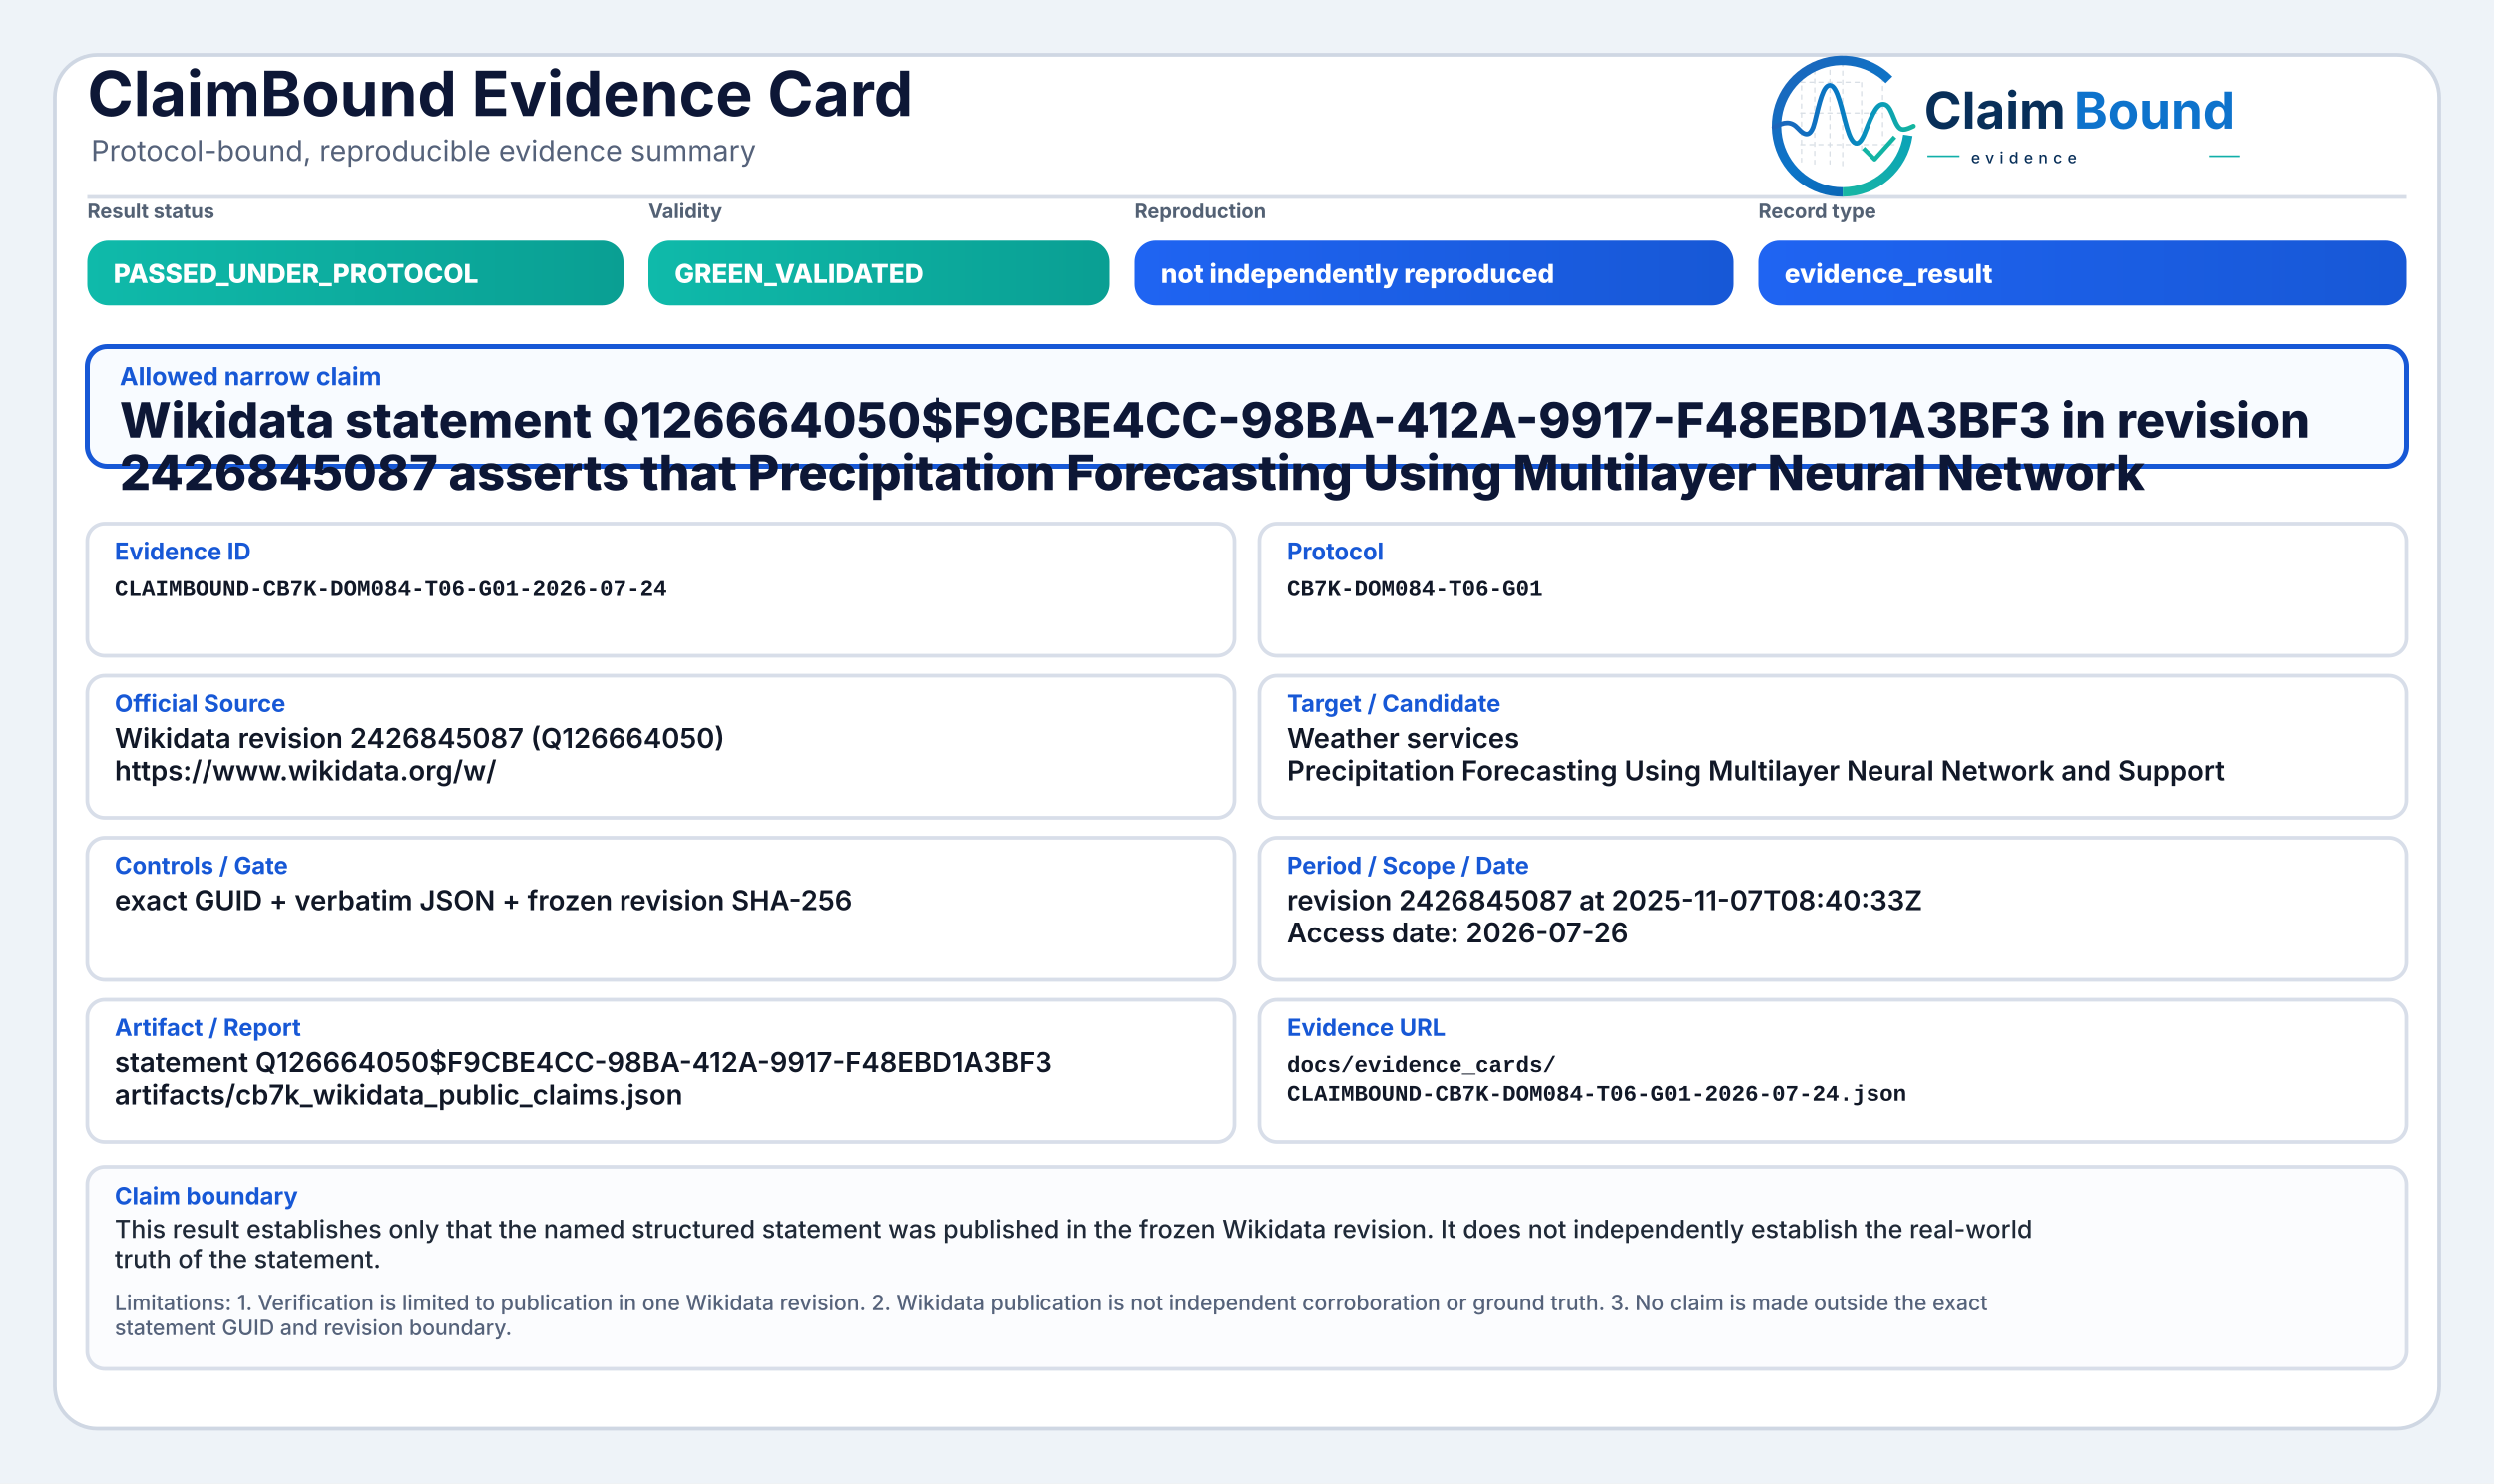
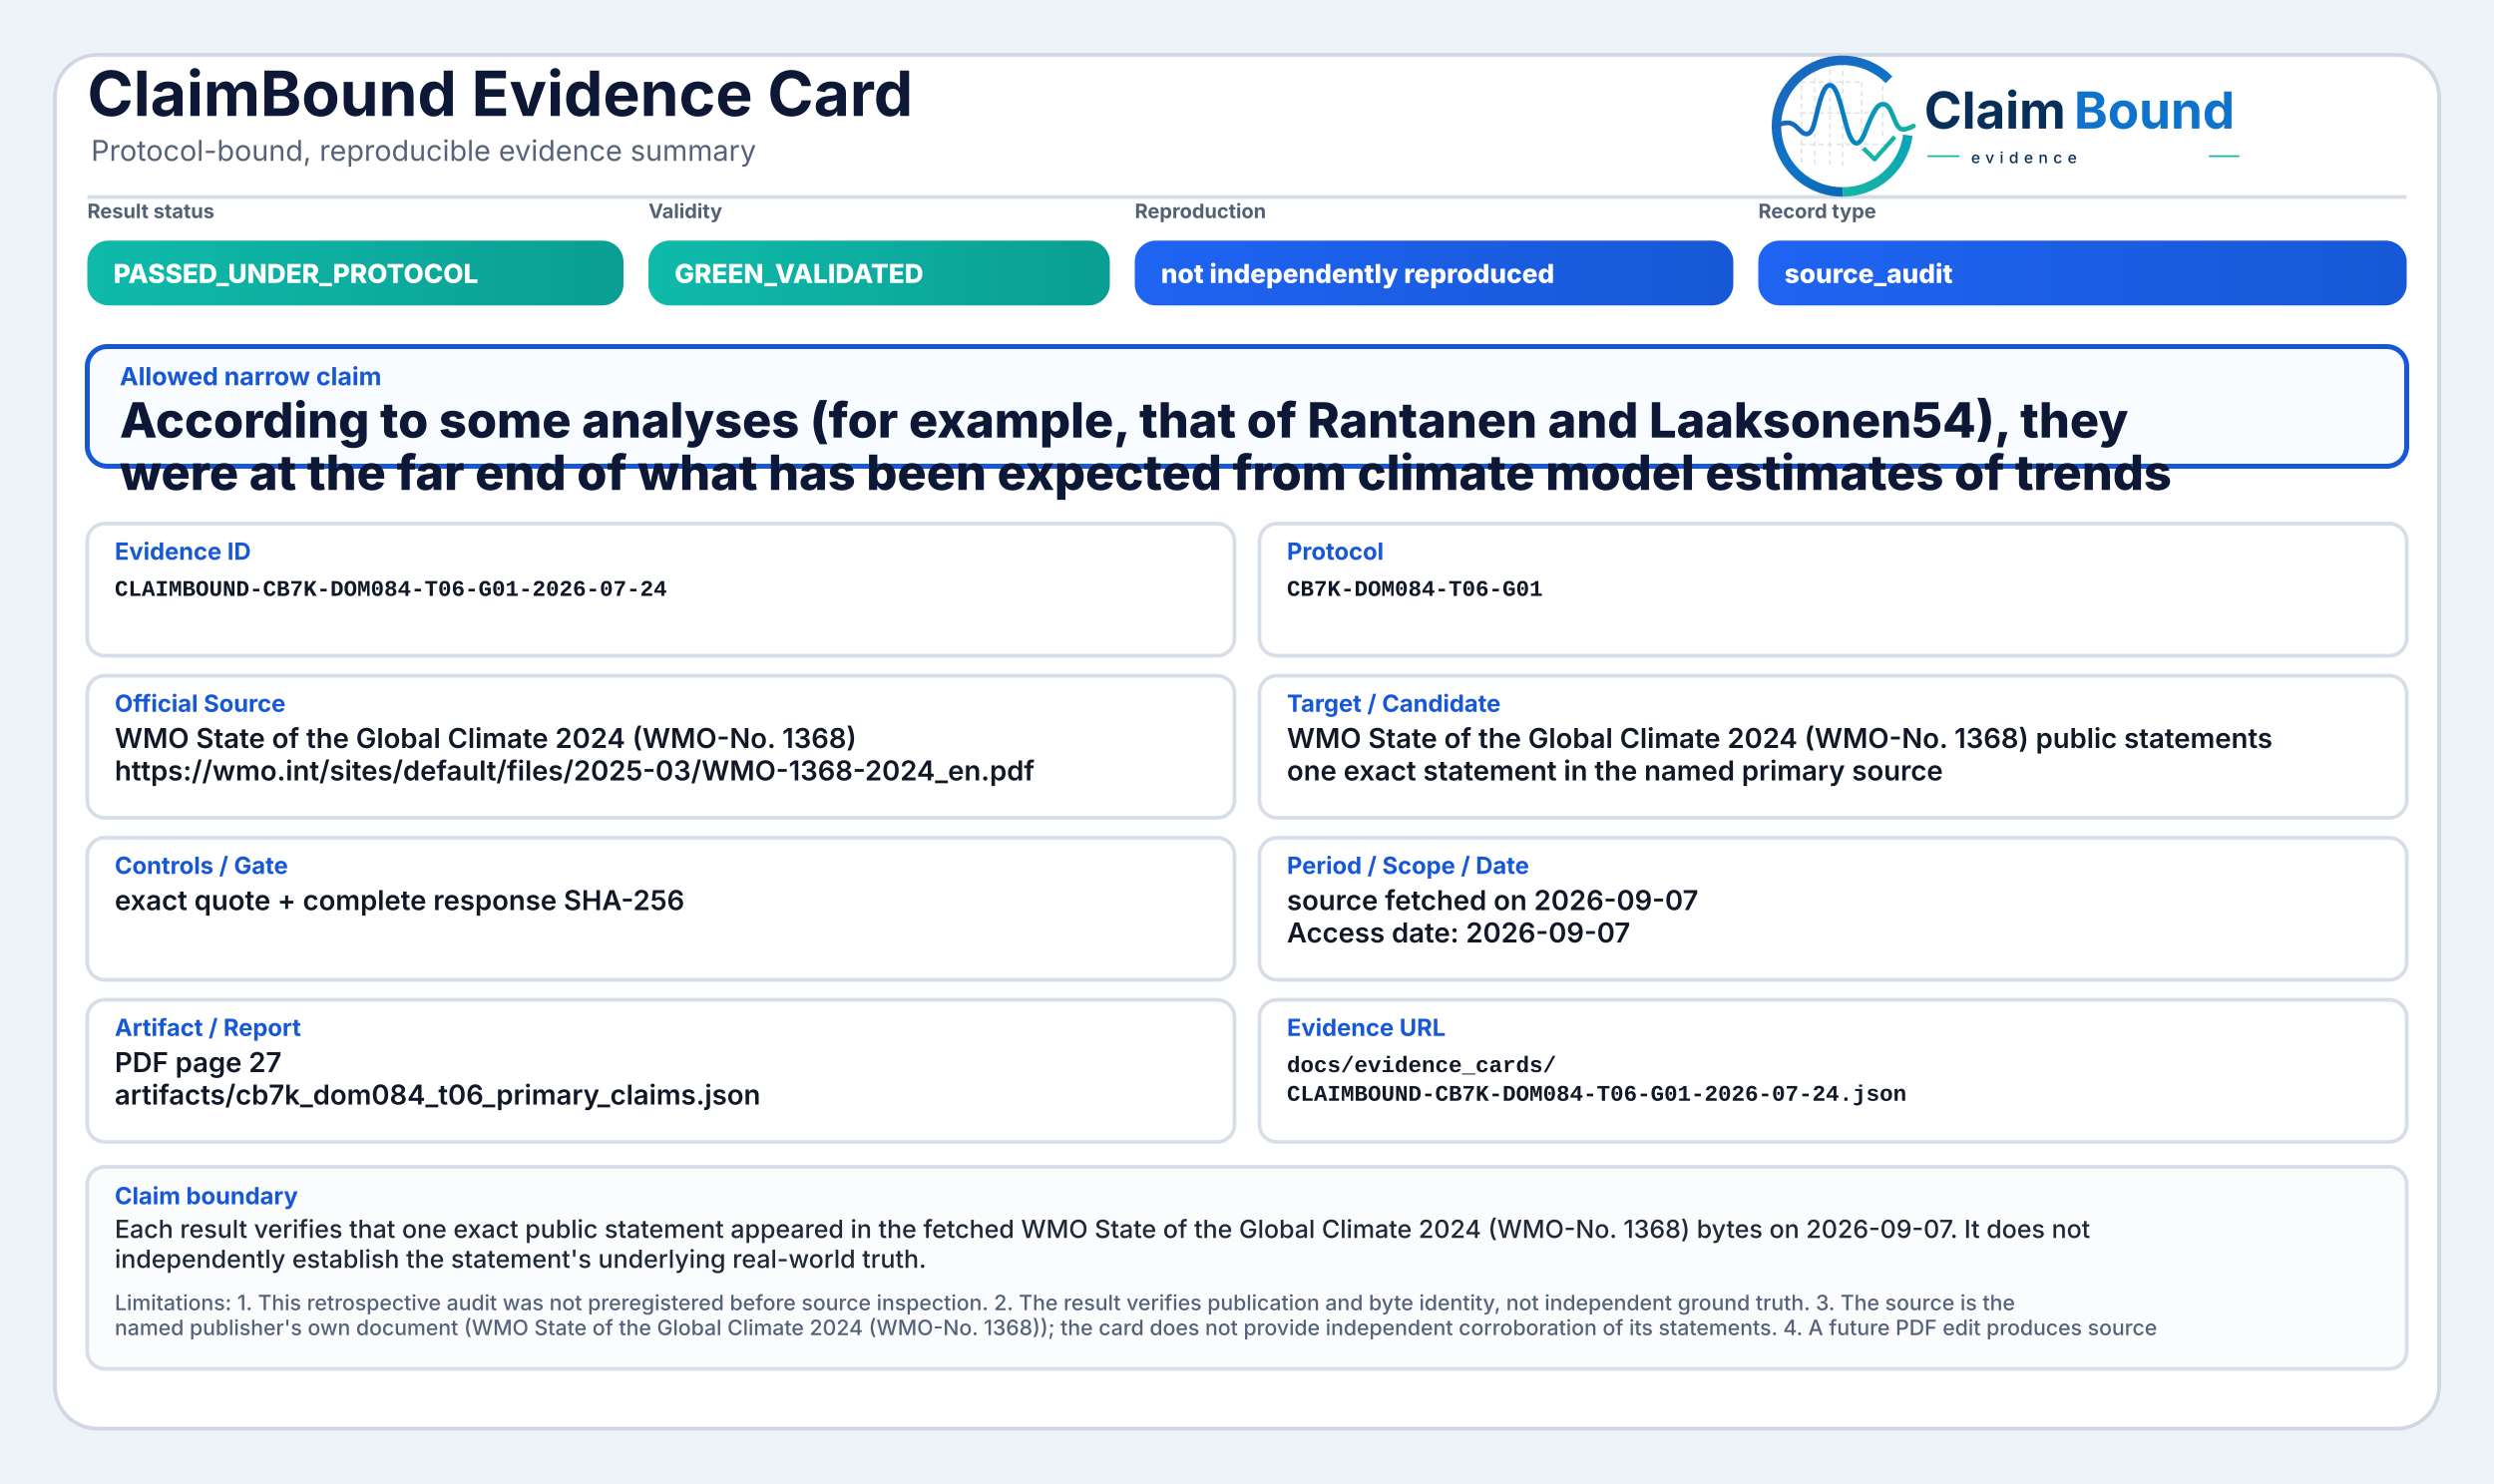
<svg xmlns="http://www.w3.org/2000/svg" width="2000" height="1190" viewBox="0 0 2000 1190" role="img" aria-label="ClaimBound Evidence Card">
  <defs>
    <linearGradient id="greenGrad" x1="0" y1="0" x2="1" y2="0">
      <stop offset="0%" stop-color="#0fbaaa" />
      <stop offset="100%" stop-color="#0a9f93" />
    </linearGradient>
    <linearGradient id="yellowGrad" x1="0" y1="0" x2="1" y2="0">
      <stop offset="0%" stop-color="#fbbf24" />
      <stop offset="100%" stop-color="#d97706" />
    </linearGradient>
    <linearGradient id="amberGrad" x1="0" y1="0" x2="1" y2="0">
      <stop offset="0%" stop-color="#f97316" />
      <stop offset="100%" stop-color="#c2410c" />
    </linearGradient>
    <linearGradient id="redGrad" x1="0" y1="0" x2="1" y2="0">
      <stop offset="0%" stop-color="#ef4444" />
      <stop offset="100%" stop-color="#b91c1c" />
    </linearGradient>
    <linearGradient id="grayGrad" x1="0" y1="0" x2="1" y2="0">
      <stop offset="0%" stop-color="#64748b" />
      <stop offset="100%" stop-color="#475569" />
    </linearGradient>
    <linearGradient id="blueGrad" x1="0" y1="0" x2="1" y2="0">
      <stop offset="0%" stop-color="#1f64f2" />
      <stop offset="100%" stop-color="#1758d6" />
    </linearGradient>
    <linearGradient id="logoRingBlue" x1="73" y1="453" x2="348" y2="793" gradientUnits="userSpaceOnUse">
      <stop offset="0" stop-color="#1E64BA" />
      <stop offset="0.55" stop-color="#0C75C8" />
      <stop offset="1" stop-color="#0A5FAB" />
    </linearGradient>
    <linearGradient id="logoRingTeal" x1="221" y1="792" x2="403" y2="594" gradientUnits="userSpaceOnUse">
      <stop offset="0" stop-color="#18B7A3" />
      <stop offset="1" stop-color="#089EBC" />
    </linearGradient>
    <linearGradient id="logoSignalGradient" x1="61" y1="628" x2="404" y2="628" gradientUnits="userSpaceOnUse">
      <stop offset="0" stop-color="#1E64BA" />
      <stop offset="0.43" stop-color="#0877C4" />
      <stop offset="0.72" stop-color="#0A97BB" />
      <stop offset="1" stop-color="#14B69E" />
    </linearGradient>
  </defs>
  <rect x="0" y="0" width="2000" height="1190" fill="#eef3f8" />
  <rect x="44" y="44" width="1912" height="1102" rx="34" fill="#ffffff" stroke="#cfd7e3" stroke-width="3" />
  <path d="M70 158 H1930" stroke="#d7dde7" stroke-width="3" />
  <text x="70" y="93" font-family="Inter, Segoe UI, Arial, sans-serif" font-size="50" font-weight="750" fill="#0d1736">ClaimBound Evidence Card</text>
  <text x="73" y="129" font-family="Inter, Segoe UI, Arial, sans-serif" font-size="23" font-weight="400" fill="#55627a">Protocol-bound, reproducible evidence summary</text>
  <g aria-label="ClaimBound evidence logo" transform="translate(1415,52) scale(0.33) translate(-40,-478)">
    <g stroke-linecap="butt" stroke-linejoin="round">
      <g stroke="#CBD3DC" stroke-width="3.2" stroke-linecap="round" stroke-dasharray="10 12" opacity="0.72">
        <path d="M130 507V714" />
        <path d="M162 490V719" />
        <path d="M199 491V719" />
        <path d="M230 471V726" />
        <path d="M276 521V690" />
        <path d="M327 508V650" />
        <path d="M128 520H277" />
        <path d="M128 595H327" />
        <path d="M128 672H355" />
      </g>
      <path d="M342.6 514.3A160 160 0 1 0 230 787" fill="none" stroke="url(#logoRingBlue)" stroke-width="23" />
      <path d="M230 787A160 160 0 0 0 388.4 649.3" fill="none" stroke="url(#logoRingTeal)" stroke-width="23" />
      <path d="M63 629.5C87 616.4 104.3 613.6 121.2 632.2C140.7 653.8 153.4 651.6 162.1 616.2C173.8 568.5 182.5 527.5 198.9 527.5C217.5 527.5 228.4 590.6 240.3 630.8C253.4 675.4 268.6 682.8 284.6 641.5C303.5 592.9 315.2 567.6 333.7 574.7C352.6 582 355.7 635.1 376.6 634.9C386.2 634.8 394 630.4 402 626.8" fill="none" stroke="url(#logoSignalGradient)" stroke-width="11.5" stroke-linecap="round" />
      <path d="M284 684.5L307.5 707.7L353 657" fill="none" stroke="#12B4A4" stroke-width="10.5" stroke-linecap="square" />
    </g>
    <text x="428" y="633" font-family="Inter, Segoe UI, Arial, sans-serif" font-size="124" font-weight="750" fill="#082F59" text-rendering="geometricPrecision">Claim</text>
    <text x="792" y="633" font-family="Inter, Segoe UI, Arial, sans-serif" font-size="124" font-weight="750" fill="#0E73CC" text-rendering="geometricPrecision">Bound</text>
    <line x1="436" y1="700" x2="514" y2="700" stroke="#11AFA9" stroke-width="4" />
    <text x="542" y="717" font-family="Inter, Segoe UI, Arial, sans-serif" font-size="38" font-weight="500" letter-spacing="13" fill="#082F59">evidence</text>
    <line x1="1120" y1="700" x2="1194" y2="700" stroke="#11AFA9" stroke-width="4" />
  </g>
  <text x="70" y="175" font-family="Inter, Segoe UI, Arial, sans-serif" font-size="16" font-weight="650" fill="#536174">Result status</text>
  <rect x="70" y="193" width="430" height="52" rx="17" fill="url(#greenGrad)" />
  <text x="91" y="227" font-family="Inter, Segoe UI, Arial, sans-serif" font-size="21" font-weight="800" fill="#ffffff">PASSED_UNDER_PROTOCOL</text>
  <text x="520" y="175" font-family="Inter, Segoe UI, Arial, sans-serif" font-size="16" font-weight="650" fill="#536174">Validity</text>
  <rect x="520" y="193" width="370" height="52" rx="17" fill="url(#greenGrad)" />
  <text x="541" y="227" font-family="Inter, Segoe UI, Arial, sans-serif" font-size="21" font-weight="800" fill="#ffffff">GREEN_VALIDATED</text>
  <text x="910" y="175" font-family="Inter, Segoe UI, Arial, sans-serif" font-size="16" font-weight="650" fill="#536174">Reproduction</text>
  <rect x="910" y="193" width="480" height="52" rx="17" fill="url(#blueGrad)" />
  <text x="931" y="227" font-family="Inter, Segoe UI, Arial, sans-serif" font-size="21" font-weight="800" fill="#ffffff">not independently reproduced</text>
  <text x="1410" y="175" font-family="Inter, Segoe UI, Arial, sans-serif" font-size="16" font-weight="650" fill="#536174">Record type</text>
  <rect x="1410" y="193" width="520" height="52" rx="17" fill="url(#blueGrad)" />
-   <text x="1431" y="227" font-family="Inter, Segoe UI, Arial, sans-serif" font-size="21" font-weight="800" fill="#ffffff">evidence_result</text>
+   <text x="1431" y="227" font-family="Inter, Segoe UI, Arial, sans-serif" font-size="21" font-weight="800" fill="#ffffff">source_audit</text>
  <rect x="70" y="278" width="1860" height="96" rx="16" fill="#f8fbff" stroke="#1758d6" stroke-width="4" />
  <text x="96" y="309" font-family="Inter, Segoe UI, Arial, sans-serif" font-size="20" font-weight="750" fill="#1758d6">Allowed narrow claim</text>
-   <text x="96" y="351" font-family="Inter, Segoe UI, Arial, sans-serif" font-size="39" font-weight="800" fill="#0d1736">Wikidata statement Q126664050$F9CBE4CC-98BA-412A-9917-F48EBD1A3BF3 in revision</text>
-   <text x="96" y="393" font-family="Inter, Segoe UI, Arial, sans-serif" font-size="39" font-weight="800" fill="#0d1736">2426845087 asserts that Precipitation Forecasting Using Multilayer Neural Network</text>
+   <text x="96" y="351" font-family="Inter, Segoe UI, Arial, sans-serif" font-size="39" font-weight="800" fill="#0d1736">According to some analyses (for example, that of Rantanen and Laaksonen54), they</text>
+   <text x="96" y="393" font-family="Inter, Segoe UI, Arial, sans-serif" font-size="39" font-weight="800" fill="#0d1736">were at the far end of what has been expected from climate model estimates of trends</text>
  <rect x="70" y="420" width="920" height="106" rx="14" fill="#ffffff" stroke="#d8dee9" stroke-width="3" />
  <text x="92" y="449" font-family="Inter, Segoe UI, Arial, sans-serif" font-size="19" font-weight="750" fill="#1758d6">Evidence ID</text>
  <text x="92" y="478" font-family="SFMono-Regular, Consolas, Liberation Mono, monospace" font-size="18" font-weight="600" fill="#111827">CLAIMBOUND-CB7K-DOM084-T06-G01-2026-07-24</text>
  <rect x="1010" y="420" width="920" height="106" rx="14" fill="#ffffff" stroke="#d8dee9" stroke-width="3" />
  <text x="1032" y="449" font-family="Inter, Segoe UI, Arial, sans-serif" font-size="19" font-weight="750" fill="#1758d6">Protocol</text>
  <text x="1032" y="478" font-family="SFMono-Regular, Consolas, Liberation Mono, monospace" font-size="18" font-weight="600" fill="#111827">CB7K-DOM084-T06-G01</text>
  <rect x="70" y="542" width="920" height="114" rx="14" fill="#ffffff" stroke="#d8dee9" stroke-width="3" />
  <text x="92" y="571" font-family="Inter, Segoe UI, Arial, sans-serif" font-size="19" font-weight="750" fill="#1758d6">Official Source</text>
-   <text x="92" y="600" font-family="Inter, Segoe UI, Arial, sans-serif" font-size="22" font-weight="600" fill="#111827">Wikidata revision 2426845087 (Q126664050)</text>
-   <text x="92" y="626" font-family="Inter, Segoe UI, Arial, sans-serif" font-size="22" font-weight="600" fill="#111827">https://www.wikidata.org/w/</text>
+   <text x="92" y="600" font-family="Inter, Segoe UI, Arial, sans-serif" font-size="22" font-weight="600" fill="#111827">WMO State of the Global Climate 2024 (WMO-No. 1368)</text>
+   <text x="92" y="626" font-family="Inter, Segoe UI, Arial, sans-serif" font-size="22" font-weight="600" fill="#111827">https://wmo.int/sites/default/files/2025-03/WMO-1368-2024_en.pdf</text>
  <rect x="1010" y="542" width="920" height="114" rx="14" fill="#ffffff" stroke="#d8dee9" stroke-width="3" />
  <text x="1032" y="571" font-family="Inter, Segoe UI, Arial, sans-serif" font-size="19" font-weight="750" fill="#1758d6">Target / Candidate</text>
-   <text x="1032" y="600" font-family="Inter, Segoe UI, Arial, sans-serif" font-size="22" font-weight="600" fill="#111827">Weather services</text>
-   <text x="1032" y="626" font-family="Inter, Segoe UI, Arial, sans-serif" font-size="22" font-weight="600" fill="#111827">Precipitation Forecasting Using Multilayer Neural Network and Support</text>
+   <text x="1032" y="600" font-family="Inter, Segoe UI, Arial, sans-serif" font-size="22" font-weight="600" fill="#111827">WMO State of the Global Climate 2024 (WMO-No. 1368) public statements</text>
+   <text x="1032" y="626" font-family="Inter, Segoe UI, Arial, sans-serif" font-size="22" font-weight="600" fill="#111827">one exact statement in the named primary source</text>
  <rect x="70" y="672" width="920" height="114" rx="14" fill="#ffffff" stroke="#d8dee9" stroke-width="3" />
  <text x="92" y="701" font-family="Inter, Segoe UI, Arial, sans-serif" font-size="19" font-weight="750" fill="#1758d6">Controls / Gate</text>
-   <text x="92" y="730" font-family="Inter, Segoe UI, Arial, sans-serif" font-size="22" font-weight="600" fill="#111827">exact GUID + verbatim JSON + frozen revision SHA-256</text>
+   <text x="92" y="730" font-family="Inter, Segoe UI, Arial, sans-serif" font-size="22" font-weight="600" fill="#111827">exact quote + complete response SHA-256</text>
  <rect x="1010" y="672" width="920" height="114" rx="14" fill="#ffffff" stroke="#d8dee9" stroke-width="3" />
  <text x="1032" y="701" font-family="Inter, Segoe UI, Arial, sans-serif" font-size="19" font-weight="750" fill="#1758d6">Period / Scope / Date</text>
-   <text x="1032" y="730" font-family="Inter, Segoe UI, Arial, sans-serif" font-size="22" font-weight="600" fill="#111827">revision 2426845087 at 2025-11-07T08:40:33Z</text>
-   <text x="1032" y="756" font-family="Inter, Segoe UI, Arial, sans-serif" font-size="22" font-weight="600" fill="#111827">Access date: 2026-07-26</text>
+   <text x="1032" y="730" font-family="Inter, Segoe UI, Arial, sans-serif" font-size="22" font-weight="600" fill="#111827">source fetched on 2026-09-07</text>
+   <text x="1032" y="756" font-family="Inter, Segoe UI, Arial, sans-serif" font-size="22" font-weight="600" fill="#111827">Access date: 2026-09-07</text>
  <rect x="70" y="802" width="920" height="114" rx="14" fill="#ffffff" stroke="#d8dee9" stroke-width="3" />
  <text x="92" y="831" font-family="Inter, Segoe UI, Arial, sans-serif" font-size="19" font-weight="750" fill="#1758d6">Artifact / Report</text>
-   <text x="92" y="860" font-family="Inter, Segoe UI, Arial, sans-serif" font-size="22" font-weight="600" fill="#111827">statement Q126664050$F9CBE4CC-98BA-412A-9917-F48EBD1A3BF3</text>
-   <text x="92" y="886" font-family="Inter, Segoe UI, Arial, sans-serif" font-size="22" font-weight="600" fill="#111827">artifacts/cb7k_wikidata_public_claims.json</text>
+   <text x="92" y="860" font-family="Inter, Segoe UI, Arial, sans-serif" font-size="22" font-weight="600" fill="#111827">PDF page 27</text>
+   <text x="92" y="886" font-family="Inter, Segoe UI, Arial, sans-serif" font-size="22" font-weight="600" fill="#111827">artifacts/cb7k_dom084_t06_primary_claims.json</text>
  <rect x="1010" y="802" width="920" height="114" rx="14" fill="#ffffff" stroke="#d8dee9" stroke-width="3" />
  <text x="1032" y="831" font-family="Inter, Segoe UI, Arial, sans-serif" font-size="19" font-weight="750" fill="#1758d6">Evidence URL</text>
  <text x="1032" y="860" font-family="SFMono-Regular, Consolas, Liberation Mono, monospace" font-size="18" font-weight="600" fill="#111827">docs/evidence_cards/</text>
  <text x="1032" y="883" font-family="SFMono-Regular, Consolas, Liberation Mono, monospace" font-size="18" font-weight="600" fill="#111827">CLAIMBOUND-CB7K-DOM084-T06-G01-2026-07-24.json</text>
  <rect x="70" y="936" width="1860" height="162" rx="14" fill="#fbfcfe" stroke="#d8dee9" stroke-width="3" />
  <text x="92" y="966" font-family="Inter, Segoe UI, Arial, sans-serif" font-size="19" font-weight="750" fill="#1758d6">Claim boundary</text>
-   <text x="92" y="993" font-family="Inter, Segoe UI, Arial, sans-serif" font-size="20" font-weight="500" fill="#1f2937">This result establishes only that the named structured statement was published in the frozen Wikidata revision. It does not independently establish the real-world</text>
-   <text x="92" y="1017" font-family="Inter, Segoe UI, Arial, sans-serif" font-size="20" font-weight="500" fill="#1f2937">truth of the statement.</text>
-   <text x="92" y="1051" font-family="Inter, Segoe UI, Arial, sans-serif" font-size="17" font-weight="500" fill="#55627a">Limitations: 1. Verification is limited to publication in one Wikidata revision. 2. Wikidata publication is not independent corroboration or ground truth. 3. No claim is made outside the exact</text>
-   <text x="92" y="1071" font-family="Inter, Segoe UI, Arial, sans-serif" font-size="17" font-weight="500" fill="#55627a">statement GUID and revision boundary.</text>
+   <text x="92" y="993" font-family="Inter, Segoe UI, Arial, sans-serif" font-size="20" font-weight="500" fill="#1f2937">Each result verifies that one exact public statement appeared in the fetched WMO State of the Global Climate 2024 (WMO-No. 1368) bytes on 2026-09-07. It does not</text>
+   <text x="92" y="1017" font-family="Inter, Segoe UI, Arial, sans-serif" font-size="20" font-weight="500" fill="#1f2937">independently establish the statement's underlying real-world truth.</text>
+   <text x="92" y="1051" font-family="Inter, Segoe UI, Arial, sans-serif" font-size="17" font-weight="500" fill="#55627a">Limitations: 1. This retrospective audit was not preregistered before source inspection. 2. The result verifies publication and byte identity, not independent ground truth. 3. The source is the</text>
+   <text x="92" y="1071" font-family="Inter, Segoe UI, Arial, sans-serif" font-size="17" font-weight="500" fill="#55627a">named publisher's own document (WMO State of the Global Climate 2024 (WMO-No. 1368)); the card does not provide independent corroboration of its statements. 4. A future PDF edit produces source</text>
</svg>
